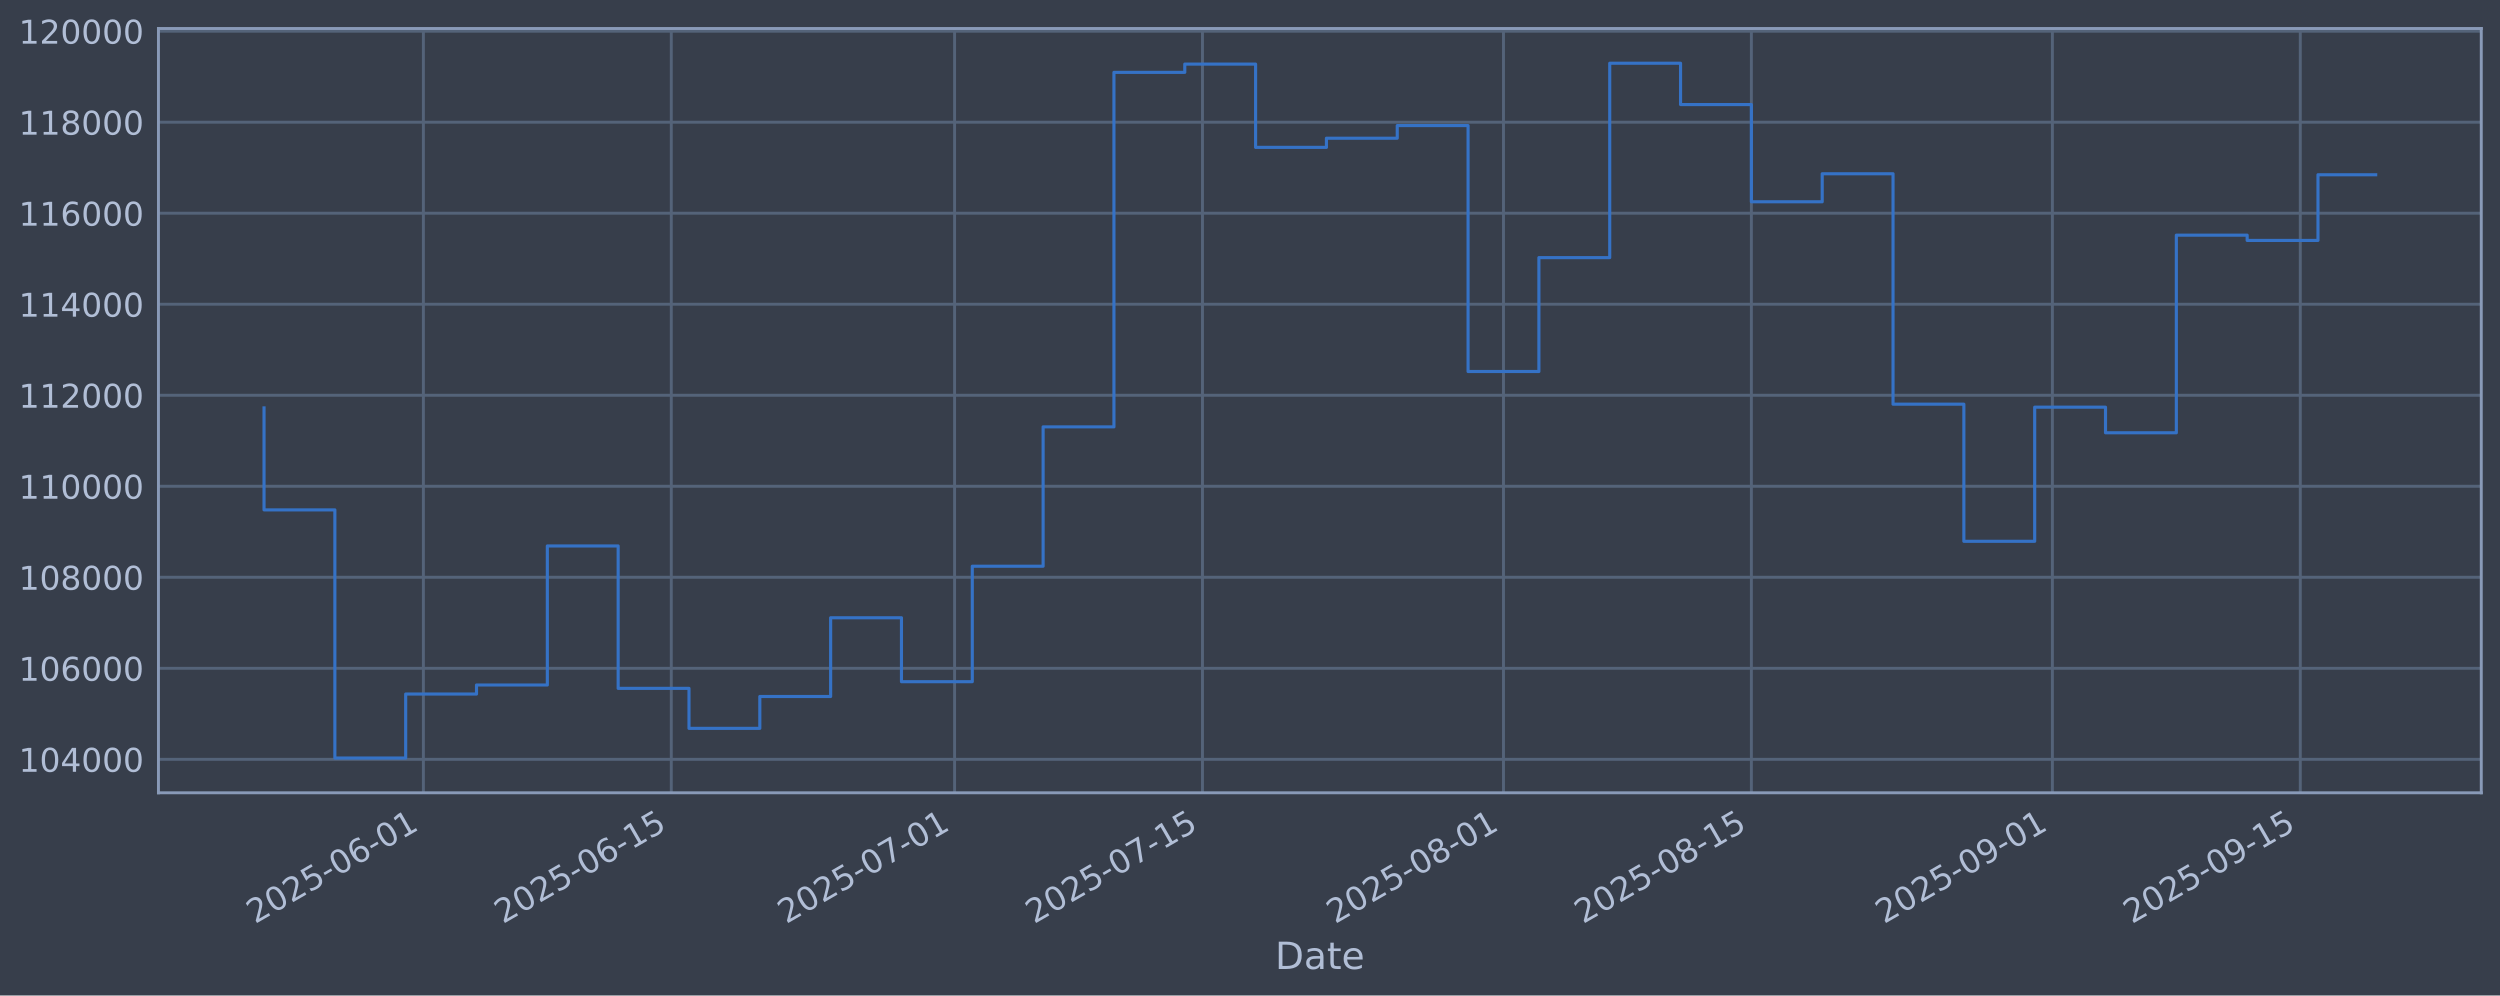
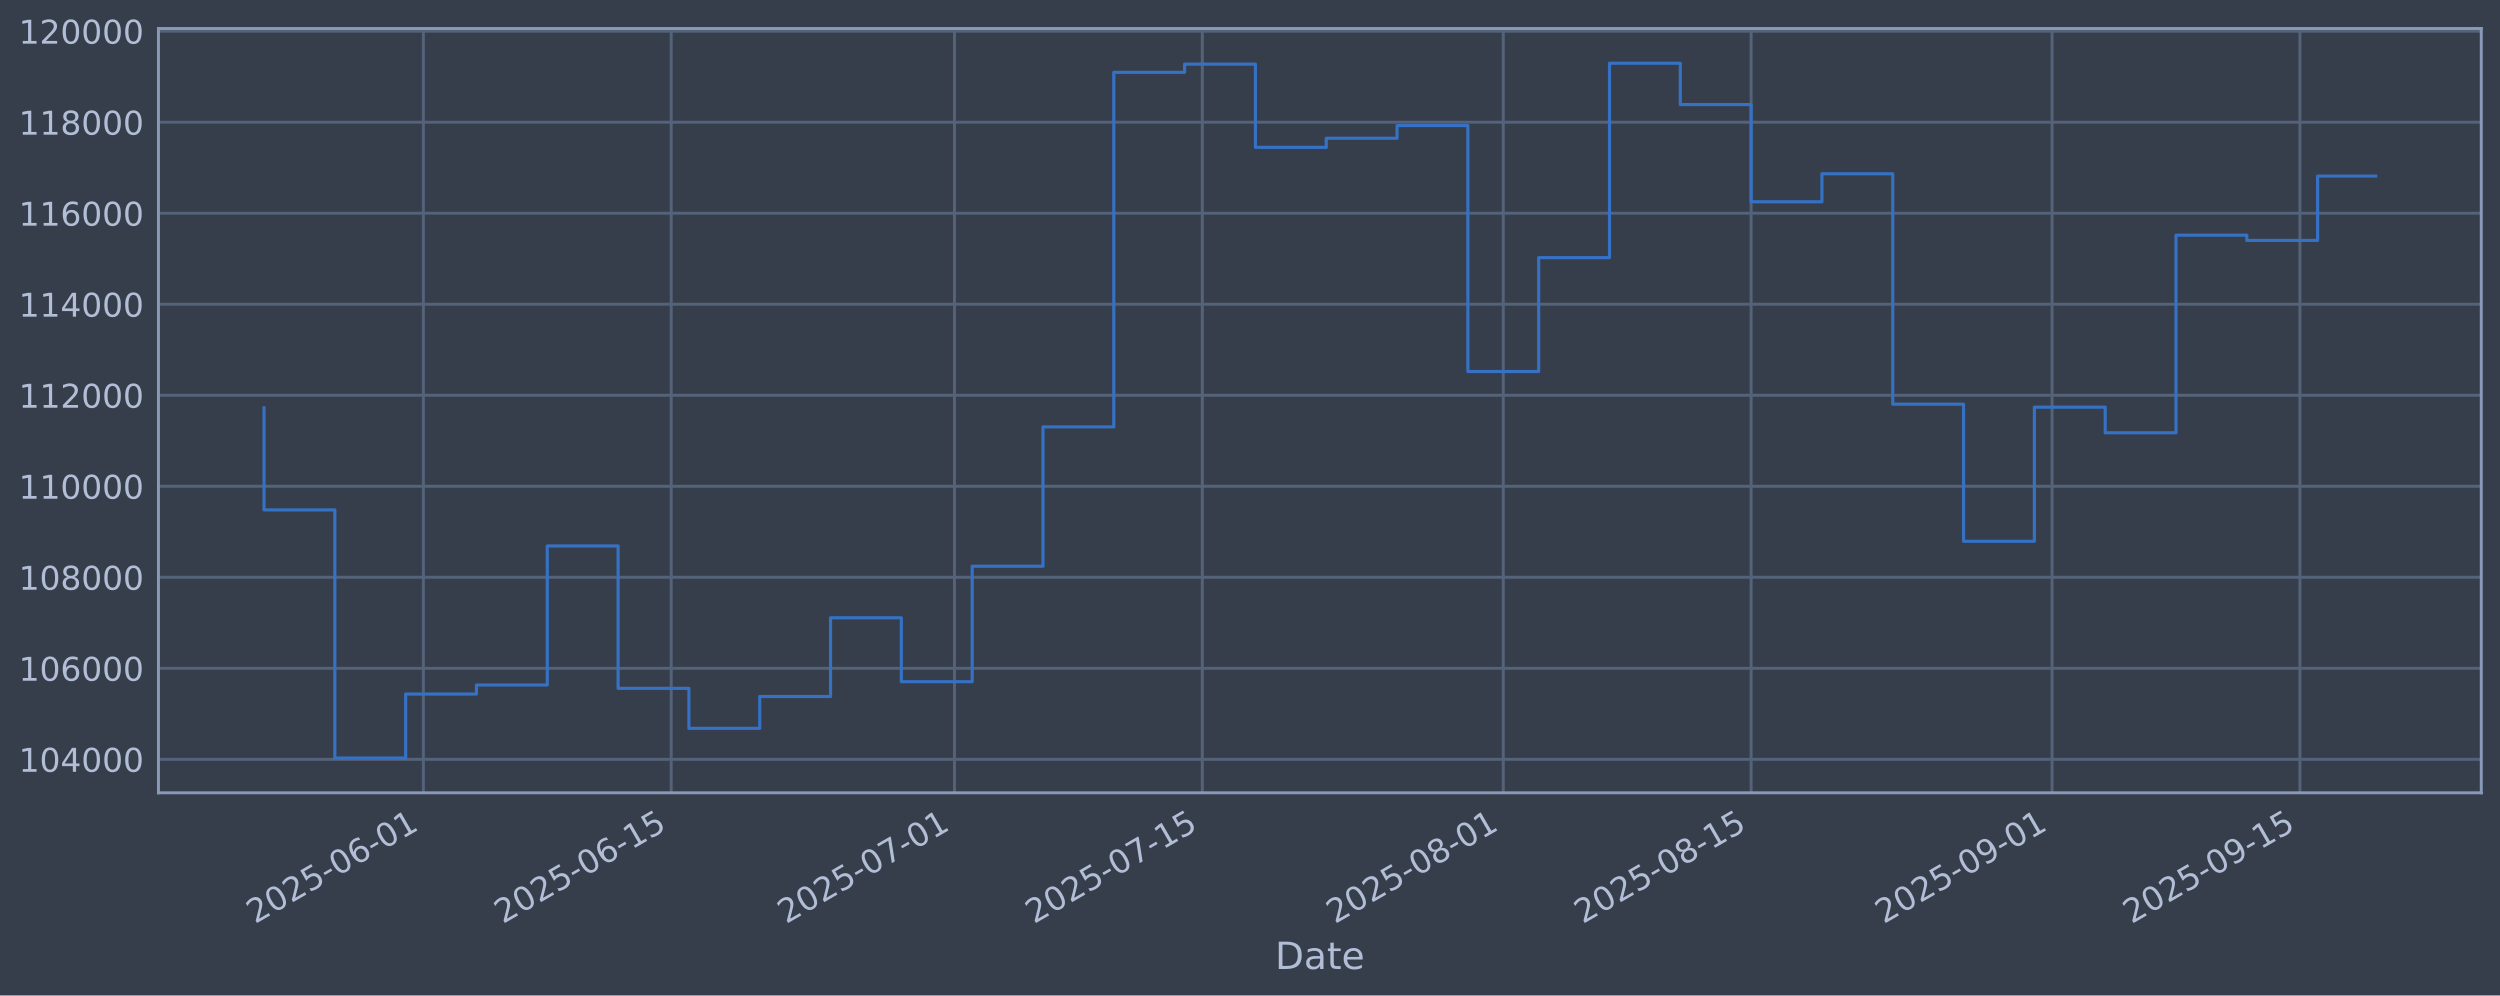
<svg xmlns="http://www.w3.org/2000/svg" xmlns:xlink="http://www.w3.org/1999/xlink" width="960.9pt" height="382.628pt" viewBox="0 0 960.9 382.628" version="1.1">
  <defs>
    <style type="text/css">*{stroke-linejoin: round; stroke-linecap: butt}</style>
  </defs>
  <g id="figure_1">
    <g id="patch_1">
      <path d="M 0 382.628  L 960.9 382.628  L 960.9 0  L 0 0  z " style="fill: #373e4b" />
    </g>
    <g id="axes_1">
      <g id="patch_2">
        <path d="M 60.901 304.718  L 953.701 304.718  L 953.701 10.958  L 60.901 10.958  z " style="fill: #373e4b" />
      </g>
      <g id="matplotlib.axis_1">
        <g id="xtick_1">
          <g id="line2d_1">
-             <path d="M 162.733 304.718  L 162.733 10.958  " clip-path="url(#p9fc4c76fbe)" style="fill: none; stroke: #546379; stroke-width: 1.12; stroke-linecap: square" />
+             <path d="M 162.723 304.718  L 162.723 10.958  " clip-path="url(#p8af9777f5f)" style="fill: none; stroke: #546379; stroke-width: 1.12; stroke-linecap: square" />
          </g>
          <g id="line2d_2" />
          <g id="text_1">
-             <g style="fill: #b1bed6" transform="translate(98.00791 355.2226) rotate(-30) scale(0.126 -0.126)">
+             <g style="fill: #b1bed6" transform="translate(97.9972 355.2226) rotate(-30) scale(0.126 -0.126)">
              <defs>
                <path id="DejaVuSans-32" d="M 1228 531  L 3431 531  L 3431 0  L 469 0  L 469 531  Q 828 903 1448 1529  Q 2069 2156 2228 2338  Q 2531 2678 2651 2914  Q 2772 3150 2772 3378  Q 2772 3750 2511 3984  Q 2250 4219 1831 4219  Q 1534 4219 1204 4116  Q 875 4013 500 3803  L 500 4441  Q 881 4594 1212 4672  Q 1544 4750 1819 4750  Q 2544 4750 2975 4387  Q 3406 4025 3406 3419  Q 3406 3131 3298 2873  Q 3191 2616 2906 2266  Q 2828 2175 2409 1742  Q 1991 1309 1228 531  z " transform="scale(0.015625)" />
                <path id="DejaVuSans-30" d="M 2034 4250  Q 1547 4250 1301 3770  Q 1056 3291 1056 2328  Q 1056 1369 1301 889  Q 1547 409 2034 409  Q 2525 409 2770 889  Q 3016 1369 3016 2328  Q 3016 3291 2770 3770  Q 2525 4250 2034 4250  z M 2034 4750  Q 2819 4750 3233 4129  Q 3647 3509 3647 2328  Q 3647 1150 3233 529  Q 2819 -91 2034 -91  Q 1250 -91 836 529  Q 422 1150 422 2328  Q 422 3509 836 4129  Q 1250 4750 2034 4750  z " transform="scale(0.015625)" />
                <path id="DejaVuSans-35" d="M 691 4666  L 3169 4666  L 3169 4134  L 1269 4134  L 1269 2991  Q 1406 3038 1543 3061  Q 1681 3084 1819 3084  Q 2600 3084 3056 2656  Q 3513 2228 3513 1497  Q 3513 744 3044 326  Q 2575 -91 1722 -91  Q 1428 -91 1123 -41  Q 819 9 494 109  L 494 744  Q 775 591 1075 516  Q 1375 441 1709 441  Q 2250 441 2565 725  Q 2881 1009 2881 1497  Q 2881 1984 2565 2268  Q 2250 2553 1709 2553  Q 1456 2553 1204 2497  Q 953 2441 691 2322  L 691 4666  z " transform="scale(0.015625)" />
                <path id="DejaVuSans-2d" d="M 313 2009  L 1997 2009  L 1997 1497  L 313 1497  L 313 2009  z " transform="scale(0.015625)" />
                <path id="DejaVuSans-36" d="M 2113 2584  Q 1688 2584 1439 2293  Q 1191 2003 1191 1497  Q 1191 994 1439 701  Q 1688 409 2113 409  Q 2538 409 2786 701  Q 3034 994 3034 1497  Q 3034 2003 2786 2293  Q 2538 2584 2113 2584  z M 3366 4563  L 3366 3988  Q 3128 4100 2886 4159  Q 2644 4219 2406 4219  Q 1781 4219 1451 3797  Q 1122 3375 1075 2522  Q 1259 2794 1537 2939  Q 1816 3084 2150 3084  Q 2853 3084 3261 2657  Q 3669 2231 3669 1497  Q 3669 778 3244 343  Q 2819 -91 2113 -91  Q 1303 -91 875 529  Q 447 1150 447 2328  Q 447 3434 972 4092  Q 1497 4750 2381 4750  Q 2619 4750 2861 4703  Q 3103 4656 3366 4563  z " transform="scale(0.015625)" />
                <path id="DejaVuSans-31" d="M 794 531  L 1825 531  L 1825 4091  L 703 3866  L 703 4441  L 1819 4666  L 2450 4666  L 2450 531  L 3481 531  L 3481 0  L 794 0  L 794 531  z " transform="scale(0.015625)" />
              </defs>
              <use xlink:href="#DejaVuSans-32" />
              <use xlink:href="#DejaVuSans-30" transform="translate(63.62305 0)" />
              <use xlink:href="#DejaVuSans-32" transform="translate(127.2461 0)" />
              <use xlink:href="#DejaVuSans-35" transform="translate(190.8691 0)" />
              <use xlink:href="#DejaVuSans-2d" transform="translate(254.4922 0)" />
              <use xlink:href="#DejaVuSans-30" transform="translate(290.5762 0)" />
              <use xlink:href="#DejaVuSans-36" transform="translate(354.1992 0)" />
              <use xlink:href="#DejaVuSans-2d" transform="translate(417.8223 0)" />
              <use xlink:href="#DejaVuSans-30" transform="translate(453.9062 0)" />
              <use xlink:href="#DejaVuSans-31" transform="translate(517.5293 0)" />
            </g>
          </g>
        </g>
        <g id="xtick_2">
          <g id="line2d_3">
-             <path d="M 258.013 304.718  L 258.013 10.958  " clip-path="url(#p9fc4c76fbe)" style="fill: none; stroke: #546379; stroke-width: 1.12; stroke-linecap: square" />
+             <path d="M 257.986 304.718  L 257.986 10.958  " clip-path="url(#p8af9777f5f)" style="fill: none; stroke: #546379; stroke-width: 1.12; stroke-linecap: square" />
          </g>
          <g id="line2d_4" />
          <g id="text_2">
-             <g style="fill: #b1bed6" transform="translate(193.2874 355.2226) rotate(-30) scale(0.126 -0.126)">
+             <g style="fill: #b1bed6" transform="translate(193.26 355.2226) rotate(-30) scale(0.126 -0.126)">
              <use xlink:href="#DejaVuSans-32" />
              <use xlink:href="#DejaVuSans-30" transform="translate(63.62305 0)" />
              <use xlink:href="#DejaVuSans-32" transform="translate(127.2461 0)" />
              <use xlink:href="#DejaVuSans-35" transform="translate(190.8691 0)" />
              <use xlink:href="#DejaVuSans-2d" transform="translate(254.4922 0)" />
              <use xlink:href="#DejaVuSans-30" transform="translate(290.5762 0)" />
              <use xlink:href="#DejaVuSans-36" transform="translate(354.1992 0)" />
              <use xlink:href="#DejaVuSans-2d" transform="translate(417.8223 0)" />
              <use xlink:href="#DejaVuSans-31" transform="translate(453.9062 0)" />
              <use xlink:href="#DejaVuSans-35" transform="translate(517.5293 0)" />
            </g>
          </g>
        </g>
        <g id="xtick_3">
          <g id="line2d_5">
-             <path d="M 366.904 304.718  L 366.904 10.958  " clip-path="url(#p9fc4c76fbe)" style="fill: none; stroke: #546379; stroke-width: 1.12; stroke-linecap: square" />
+             <path d="M 366.857 304.718  L 366.857 10.958  " clip-path="url(#p8af9777f5f)" style="fill: none; stroke: #546379; stroke-width: 1.12; stroke-linecap: square" />
          </g>
          <g id="line2d_6" />
          <g id="text_3">
-             <g style="fill: #b1bed6" transform="translate(302.1782 355.2226) rotate(-30) scale(0.126 -0.126)">
+             <g style="fill: #b1bed6" transform="translate(302.1318 355.2226) rotate(-30) scale(0.126 -0.126)">
              <defs>
                <path id="DejaVuSans-37" d="M 525 4666  L 3525 4666  L 3525 4397  L 1831 0  L 1172 0  L 2766 4134  L 525 4134  L 525 4666  z " transform="scale(0.015625)" />
              </defs>
              <use xlink:href="#DejaVuSans-32" />
              <use xlink:href="#DejaVuSans-30" transform="translate(63.62305 0)" />
              <use xlink:href="#DejaVuSans-32" transform="translate(127.2461 0)" />
              <use xlink:href="#DejaVuSans-35" transform="translate(190.8691 0)" />
              <use xlink:href="#DejaVuSans-2d" transform="translate(254.4922 0)" />
              <use xlink:href="#DejaVuSans-30" transform="translate(290.5762 0)" />
              <use xlink:href="#DejaVuSans-37" transform="translate(354.1992 0)" />
              <use xlink:href="#DejaVuSans-2d" transform="translate(417.8223 0)" />
              <use xlink:href="#DejaVuSans-30" transform="translate(453.9062 0)" />
              <use xlink:href="#DejaVuSans-31" transform="translate(517.5293 0)" />
            </g>
          </g>
        </g>
        <g id="xtick_4">
          <g id="line2d_7">
-             <path d="M 462.183 304.718  L 462.183 10.958  " clip-path="url(#p9fc4c76fbe)" style="fill: none; stroke: #546379; stroke-width: 1.12; stroke-linecap: square" />
+             <path d="M 462.12 304.718  L 462.12 10.958  " clip-path="url(#p8af9777f5f)" style="fill: none; stroke: #546379; stroke-width: 1.12; stroke-linecap: square" />
          </g>
          <g id="line2d_8" />
          <g id="text_4">
-             <g style="fill: #b1bed6" transform="translate(397.4577 355.2226) rotate(-30) scale(0.126 -0.126)">
+             <g style="fill: #b1bed6" transform="translate(397.3947 355.2226) rotate(-30) scale(0.126 -0.126)">
              <use xlink:href="#DejaVuSans-32" />
              <use xlink:href="#DejaVuSans-30" transform="translate(63.62305 0)" />
              <use xlink:href="#DejaVuSans-32" transform="translate(127.2461 0)" />
              <use xlink:href="#DejaVuSans-35" transform="translate(190.8691 0)" />
              <use xlink:href="#DejaVuSans-2d" transform="translate(254.4922 0)" />
              <use xlink:href="#DejaVuSans-30" transform="translate(290.5762 0)" />
              <use xlink:href="#DejaVuSans-37" transform="translate(354.1992 0)" />
              <use xlink:href="#DejaVuSans-2d" transform="translate(417.8223 0)" />
              <use xlink:href="#DejaVuSans-31" transform="translate(453.9062 0)" />
              <use xlink:href="#DejaVuSans-35" transform="translate(517.5293 0)" />
            </g>
          </g>
        </g>
        <g id="xtick_5">
          <g id="line2d_9">
-             <path d="M 577.88 304.718  L 577.88 10.958  " clip-path="url(#p9fc4c76fbe)" style="fill: none; stroke: #546379; stroke-width: 1.12; stroke-linecap: square" />
+             <path d="M 577.796 304.718  L 577.796 10.958  " clip-path="url(#p8af9777f5f)" style="fill: none; stroke: #546379; stroke-width: 1.12; stroke-linecap: square" />
          </g>
          <g id="line2d_10" />
          <g id="text_5">
-             <g style="fill: #b1bed6" transform="translate(513.1542 355.2226) rotate(-30) scale(0.126 -0.126)">
+             <g style="fill: #b1bed6" transform="translate(513.0709 355.2226) rotate(-30) scale(0.126 -0.126)">
              <defs>
                <path id="DejaVuSans-38" d="M 2034 2216  Q 1584 2216 1326 1975  Q 1069 1734 1069 1313  Q 1069 891 1326 650  Q 1584 409 2034 409  Q 2484 409 2743 651  Q 3003 894 3003 1313  Q 3003 1734 2745 1975  Q 2488 2216 2034 2216  z M 1403 2484  Q 997 2584 770 2862  Q 544 3141 544 3541  Q 544 4100 942 4425  Q 1341 4750 2034 4750  Q 2731 4750 3128 4425  Q 3525 4100 3525 3541  Q 3525 3141 3298 2862  Q 3072 2584 2669 2484  Q 3125 2378 3379 2068  Q 3634 1759 3634 1313  Q 3634 634 3220 271  Q 2806 -91 2034 -91  Q 1263 -91 848 271  Q 434 634 434 1313  Q 434 1759 690 2068  Q 947 2378 1403 2484  z M 1172 3481  Q 1172 3119 1398 2916  Q 1625 2713 2034 2713  Q 2441 2713 2670 2916  Q 2900 3119 2900 3481  Q 2900 3844 2670 4047  Q 2441 4250 2034 4250  Q 1625 4250 1398 4047  Q 1172 3844 1172 3481  z " transform="scale(0.015625)" />
              </defs>
              <use xlink:href="#DejaVuSans-32" />
              <use xlink:href="#DejaVuSans-30" transform="translate(63.62305 0)" />
              <use xlink:href="#DejaVuSans-32" transform="translate(127.2461 0)" />
              <use xlink:href="#DejaVuSans-35" transform="translate(190.8691 0)" />
              <use xlink:href="#DejaVuSans-2d" transform="translate(254.4922 0)" />
              <use xlink:href="#DejaVuSans-30" transform="translate(290.5762 0)" />
              <use xlink:href="#DejaVuSans-38" transform="translate(354.1992 0)" />
              <use xlink:href="#DejaVuSans-2d" transform="translate(417.8223 0)" />
              <use xlink:href="#DejaVuSans-30" transform="translate(453.9062 0)" />
              <use xlink:href="#DejaVuSans-31" transform="translate(517.5293 0)" />
            </g>
          </g>
        </g>
        <g id="xtick_6">
          <g id="line2d_11">
-             <path d="M 673.159 304.718  L 673.159 10.958  " clip-path="url(#p9fc4c76fbe)" style="fill: none; stroke: #546379; stroke-width: 1.12; stroke-linecap: square" />
+             <path d="M 673.059 304.718  L 673.059 10.958  " clip-path="url(#p8af9777f5f)" style="fill: none; stroke: #546379; stroke-width: 1.12; stroke-linecap: square" />
          </g>
          <g id="line2d_12" />
          <g id="text_6">
-             <g style="fill: #b1bed6" transform="translate(608.4337 355.2226) rotate(-30) scale(0.126 -0.126)">
+             <g style="fill: #b1bed6" transform="translate(608.3338 355.2226) rotate(-30) scale(0.126 -0.126)">
              <use xlink:href="#DejaVuSans-32" />
              <use xlink:href="#DejaVuSans-30" transform="translate(63.62305 0)" />
              <use xlink:href="#DejaVuSans-32" transform="translate(127.2461 0)" />
              <use xlink:href="#DejaVuSans-35" transform="translate(190.8691 0)" />
              <use xlink:href="#DejaVuSans-2d" transform="translate(254.4922 0)" />
              <use xlink:href="#DejaVuSans-30" transform="translate(290.5762 0)" />
              <use xlink:href="#DejaVuSans-38" transform="translate(354.1992 0)" />
              <use xlink:href="#DejaVuSans-2d" transform="translate(417.8223 0)" />
              <use xlink:href="#DejaVuSans-31" transform="translate(453.9062 0)" />
              <use xlink:href="#DejaVuSans-35" transform="translate(517.5293 0)" />
            </g>
          </g>
        </g>
        <g id="xtick_7">
          <g id="line2d_13">
-             <path d="M 788.856 304.718  L 788.856 10.958  " clip-path="url(#p9fc4c76fbe)" style="fill: none; stroke: #546379; stroke-width: 1.12; stroke-linecap: square" />
+             <path d="M 788.736 304.718  L 788.736 10.958  " clip-path="url(#p8af9777f5f)" style="fill: none; stroke: #546379; stroke-width: 1.12; stroke-linecap: square" />
          </g>
          <g id="line2d_14" />
          <g id="text_7">
-             <g style="fill: #b1bed6" transform="translate(724.1303 355.2226) rotate(-30) scale(0.126 -0.126)">
+             <g style="fill: #b1bed6" transform="translate(724.0101 355.2226) rotate(-30) scale(0.126 -0.126)">
              <defs>
                <path id="DejaVuSans-39" d="M 703 97  L 703 672  Q 941 559 1184 500  Q 1428 441 1663 441  Q 2288 441 2617 861  Q 2947 1281 2994 2138  Q 2813 1869 2534 1725  Q 2256 1581 1919 1581  Q 1219 1581 811 2004  Q 403 2428 403 3163  Q 403 3881 828 4315  Q 1253 4750 1959 4750  Q 2769 4750 3195 4129  Q 3622 3509 3622 2328  Q 3622 1225 3098 567  Q 2575 -91 1691 -91  Q 1453 -91 1209 -44  Q 966 3 703 97  z M 1959 2075  Q 2384 2075 2632 2365  Q 2881 2656 2881 3163  Q 2881 3666 2632 3958  Q 2384 4250 1959 4250  Q 1534 4250 1286 3958  Q 1038 3666 1038 3163  Q 1038 2656 1286 2365  Q 1534 2075 1959 2075  z " transform="scale(0.015625)" />
              </defs>
              <use xlink:href="#DejaVuSans-32" />
              <use xlink:href="#DejaVuSans-30" transform="translate(63.62305 0)" />
              <use xlink:href="#DejaVuSans-32" transform="translate(127.2461 0)" />
              <use xlink:href="#DejaVuSans-35" transform="translate(190.8691 0)" />
              <use xlink:href="#DejaVuSans-2d" transform="translate(254.4922 0)" />
              <use xlink:href="#DejaVuSans-30" transform="translate(290.5762 0)" />
              <use xlink:href="#DejaVuSans-39" transform="translate(354.1992 0)" />
              <use xlink:href="#DejaVuSans-2d" transform="translate(417.8223 0)" />
              <use xlink:href="#DejaVuSans-30" transform="translate(453.9062 0)" />
              <use xlink:href="#DejaVuSans-31" transform="translate(517.5293 0)" />
            </g>
          </g>
        </g>
        <g id="xtick_8">
          <g id="line2d_15">
-             <path d="M 884.135 304.718  L 884.135 10.958  " clip-path="url(#p9fc4c76fbe)" style="fill: none; stroke: #546379; stroke-width: 1.12; stroke-linecap: square" />
+             <path d="M 883.998 304.718  L 883.998 10.958  " clip-path="url(#p8af9777f5f)" style="fill: none; stroke: #546379; stroke-width: 1.12; stroke-linecap: square" />
          </g>
          <g id="line2d_16" />
          <g id="text_8">
-             <g style="fill: #b1bed6" transform="translate(819.4097 355.2226) rotate(-30) scale(0.126 -0.126)">
+             <g style="fill: #b1bed6" transform="translate(819.2729 355.2226) rotate(-30) scale(0.126 -0.126)">
              <use xlink:href="#DejaVuSans-32" />
              <use xlink:href="#DejaVuSans-30" transform="translate(63.62305 0)" />
              <use xlink:href="#DejaVuSans-32" transform="translate(127.2461 0)" />
              <use xlink:href="#DejaVuSans-35" transform="translate(190.8691 0)" />
              <use xlink:href="#DejaVuSans-2d" transform="translate(254.4922 0)" />
              <use xlink:href="#DejaVuSans-30" transform="translate(290.5762 0)" />
              <use xlink:href="#DejaVuSans-39" transform="translate(354.1992 0)" />
              <use xlink:href="#DejaVuSans-2d" transform="translate(417.8223 0)" />
              <use xlink:href="#DejaVuSans-31" transform="translate(453.9062 0)" />
              <use xlink:href="#DejaVuSans-35" transform="translate(517.5293 0)" />
            </g>
          </g>
        </g>
        <g id="text_9">
          <g style="fill: #b1bed6" transform="translate(490.0914 372.4337) scale(0.144 -0.144)">
            <defs>
              <path id="DejaVuSans-44" d="M 1259 4147  L 1259 519  L 2022 519  Q 2988 519 3436 956  Q 3884 1394 3884 2338  Q 3884 3275 3436 3711  Q 2988 4147 2022 4147  L 1259 4147  z M 628 4666  L 1925 4666  Q 3281 4666 3915 4102  Q 4550 3538 4550 2338  Q 4550 1131 3912 565  Q 3275 0 1925 0  L 628 0  L 628 4666  z " transform="scale(0.015625)" />
              <path id="DejaVuSans-61" d="M 2194 1759  Q 1497 1759 1228 1600  Q 959 1441 959 1056  Q 959 750 1161 570  Q 1363 391 1709 391  Q 2188 391 2477 730  Q 2766 1069 2766 1631  L 2766 1759  L 2194 1759  z M 3341 1997  L 3341 0  L 2766 0  L 2766 531  Q 2569 213 2275 61  Q 1981 -91 1556 -91  Q 1019 -91 701 211  Q 384 513 384 1019  Q 384 1609 779 1909  Q 1175 2209 1959 2209  L 2766 2209  L 2766 2266  Q 2766 2663 2505 2880  Q 2244 3097 1772 3097  Q 1472 3097 1187 3025  Q 903 2953 641 2809  L 641 3341  Q 956 3463 1253 3523  Q 1550 3584 1831 3584  Q 2591 3584 2966 3190  Q 3341 2797 3341 1997  z " transform="scale(0.015625)" />
              <path id="DejaVuSans-74" d="M 1172 4494  L 1172 3500  L 2356 3500  L 2356 3053  L 1172 3053  L 1172 1153  Q 1172 725 1289 603  Q 1406 481 1766 481  L 2356 481  L 2356 0  L 1766 0  Q 1100 0 847 248  Q 594 497 594 1153  L 594 3053  L 172 3053  L 172 3500  L 594 3500  L 594 4494  L 1172 4494  z " transform="scale(0.015625)" />
              <path id="DejaVuSans-65" d="M 3597 1894  L 3597 1613  L 953 1613  Q 991 1019 1311 708  Q 1631 397 2203 397  Q 2534 397 2845 478  Q 3156 559 3463 722  L 3463 178  Q 3153 47 2828 -22  Q 2503 -91 2169 -91  Q 1331 -91 842 396  Q 353 884 353 1716  Q 353 2575 817 3079  Q 1281 3584 2069 3584  Q 2775 3584 3186 3129  Q 3597 2675 3597 1894  z M 3022 2063  Q 3016 2534 2758 2815  Q 2500 3097 2075 3097  Q 1594 3097 1305 2825  Q 1016 2553 972 2059  L 3022 2063  z " transform="scale(0.015625)" />
            </defs>
            <use xlink:href="#DejaVuSans-44" />
            <use xlink:href="#DejaVuSans-61" transform="translate(77.00195 0)" />
            <use xlink:href="#DejaVuSans-74" transform="translate(138.2812 0)" />
            <use xlink:href="#DejaVuSans-65" transform="translate(177.4902 0)" />
          </g>
        </g>
      </g>
      <g id="matplotlib.axis_2">
        <g id="ytick_1">
          <g id="line2d_17">
-             <path d="M 60.901 291.85  L 953.701 291.85  " clip-path="url(#p9fc4c76fbe)" style="fill: none; stroke: #546379; stroke-width: 1.12; stroke-linecap: square" />
+             <path d="M 60.901 291.85  L 953.701 291.85  " clip-path="url(#p8af9777f5f)" style="fill: none; stroke: #546379; stroke-width: 1.12; stroke-linecap: square" />
          </g>
          <g id="line2d_18" />
          <g id="text_10">
            <g style="fill: #b1bed6" transform="translate(7.2 296.6367) scale(0.126 -0.126)">
              <defs>
                <path id="DejaVuSans-34" d="M 2419 4116  L 825 1625  L 2419 1625  L 2419 4116  z M 2253 4666  L 3047 4666  L 3047 1625  L 3713 1625  L 3713 1100  L 3047 1100  L 3047 0  L 2419 0  L 2419 1100  L 313 1100  L 313 1709  L 2253 4666  z " transform="scale(0.015625)" />
              </defs>
              <use xlink:href="#DejaVuSans-31" />
              <use xlink:href="#DejaVuSans-30" transform="translate(63.62305 0)" />
              <use xlink:href="#DejaVuSans-34" transform="translate(127.2461 0)" />
              <use xlink:href="#DejaVuSans-30" transform="translate(190.8691 0)" />
              <use xlink:href="#DejaVuSans-30" transform="translate(254.4922 0)" />
              <use xlink:href="#DejaVuSans-30" transform="translate(318.1152 0)" />
            </g>
          </g>
        </g>
        <g id="ytick_2">
          <g id="line2d_19">
-             <path d="M 60.901 256.867  L 953.701 256.867  " clip-path="url(#p9fc4c76fbe)" style="fill: none; stroke: #546379; stroke-width: 1.12; stroke-linecap: square" />
+             <path d="M 60.901 256.867  L 953.701 256.867  " clip-path="url(#p8af9777f5f)" style="fill: none; stroke: #546379; stroke-width: 1.12; stroke-linecap: square" />
          </g>
          <g id="line2d_20" />
          <g id="text_11">
            <g style="fill: #b1bed6" transform="translate(7.2 261.6538) scale(0.126 -0.126)">
              <use xlink:href="#DejaVuSans-31" />
              <use xlink:href="#DejaVuSans-30" transform="translate(63.62305 0)" />
              <use xlink:href="#DejaVuSans-36" transform="translate(127.2461 0)" />
              <use xlink:href="#DejaVuSans-30" transform="translate(190.8691 0)" />
              <use xlink:href="#DejaVuSans-30" transform="translate(254.4922 0)" />
              <use xlink:href="#DejaVuSans-30" transform="translate(318.1152 0)" />
            </g>
          </g>
        </g>
        <g id="ytick_3">
          <g id="line2d_21">
-             <path d="M 60.901 221.884  L 953.701 221.884  " clip-path="url(#p9fc4c76fbe)" style="fill: none; stroke: #546379; stroke-width: 1.12; stroke-linecap: square" />
+             <path d="M 60.901 221.884  L 953.701 221.884  " clip-path="url(#p8af9777f5f)" style="fill: none; stroke: #546379; stroke-width: 1.12; stroke-linecap: square" />
          </g>
          <g id="line2d_22" />
          <g id="text_12">
            <g style="fill: #b1bed6" transform="translate(7.2 226.671) scale(0.126 -0.126)">
              <use xlink:href="#DejaVuSans-31" />
              <use xlink:href="#DejaVuSans-30" transform="translate(63.62305 0)" />
              <use xlink:href="#DejaVuSans-38" transform="translate(127.2461 0)" />
              <use xlink:href="#DejaVuSans-30" transform="translate(190.8691 0)" />
              <use xlink:href="#DejaVuSans-30" transform="translate(254.4922 0)" />
              <use xlink:href="#DejaVuSans-30" transform="translate(318.1152 0)" />
            </g>
          </g>
        </g>
        <g id="ytick_4">
          <g id="line2d_23">
-             <path d="M 60.901 186.901  L 953.701 186.901  " clip-path="url(#p9fc4c76fbe)" style="fill: none; stroke: #546379; stroke-width: 1.12; stroke-linecap: square" />
+             <path d="M 60.901 186.901  L 953.701 186.901  " clip-path="url(#p8af9777f5f)" style="fill: none; stroke: #546379; stroke-width: 1.12; stroke-linecap: square" />
          </g>
          <g id="line2d_24" />
          <g id="text_13">
            <g style="fill: #b1bed6" transform="translate(7.2 191.6882) scale(0.126 -0.126)">
              <use xlink:href="#DejaVuSans-31" />
              <use xlink:href="#DejaVuSans-31" transform="translate(63.62305 0)" />
              <use xlink:href="#DejaVuSans-30" transform="translate(127.2461 0)" />
              <use xlink:href="#DejaVuSans-30" transform="translate(190.8691 0)" />
              <use xlink:href="#DejaVuSans-30" transform="translate(254.4922 0)" />
              <use xlink:href="#DejaVuSans-30" transform="translate(318.1152 0)" />
            </g>
          </g>
        </g>
        <g id="ytick_5">
          <g id="line2d_25">
-             <path d="M 60.901 151.918  L 953.701 151.918  " clip-path="url(#p9fc4c76fbe)" style="fill: none; stroke: #546379; stroke-width: 1.12; stroke-linecap: square" />
+             <path d="M 60.901 151.918  L 953.701 151.918  " clip-path="url(#p8af9777f5f)" style="fill: none; stroke: #546379; stroke-width: 1.12; stroke-linecap: square" />
          </g>
          <g id="line2d_26" />
          <g id="text_14">
            <g style="fill: #b1bed6" transform="translate(7.2 156.7053) scale(0.126 -0.126)">
              <use xlink:href="#DejaVuSans-31" />
              <use xlink:href="#DejaVuSans-31" transform="translate(63.62305 0)" />
              <use xlink:href="#DejaVuSans-32" transform="translate(127.2461 0)" />
              <use xlink:href="#DejaVuSans-30" transform="translate(190.8691 0)" />
              <use xlink:href="#DejaVuSans-30" transform="translate(254.4922 0)" />
              <use xlink:href="#DejaVuSans-30" transform="translate(318.1152 0)" />
            </g>
          </g>
        </g>
        <g id="ytick_6">
          <g id="line2d_27">
-             <path d="M 60.901 116.936  L 953.701 116.936  " clip-path="url(#p9fc4c76fbe)" style="fill: none; stroke: #546379; stroke-width: 1.12; stroke-linecap: square" />
+             <path d="M 60.901 116.936  L 953.701 116.936  " clip-path="url(#p8af9777f5f)" style="fill: none; stroke: #546379; stroke-width: 1.12; stroke-linecap: square" />
          </g>
          <g id="line2d_28" />
          <g id="text_15">
            <g style="fill: #b1bed6" transform="translate(7.2 121.7225) scale(0.126 -0.126)">
              <use xlink:href="#DejaVuSans-31" />
              <use xlink:href="#DejaVuSans-31" transform="translate(63.62305 0)" />
              <use xlink:href="#DejaVuSans-34" transform="translate(127.2461 0)" />
              <use xlink:href="#DejaVuSans-30" transform="translate(190.8691 0)" />
              <use xlink:href="#DejaVuSans-30" transform="translate(254.4922 0)" />
              <use xlink:href="#DejaVuSans-30" transform="translate(318.1152 0)" />
            </g>
          </g>
        </g>
        <g id="ytick_7">
          <g id="line2d_29">
-             <path d="M 60.901 81.953  L 953.701 81.953  " clip-path="url(#p9fc4c76fbe)" style="fill: none; stroke: #546379; stroke-width: 1.12; stroke-linecap: square" />
+             <path d="M 60.901 81.953  L 953.701 81.953  " clip-path="url(#p8af9777f5f)" style="fill: none; stroke: #546379; stroke-width: 1.12; stroke-linecap: square" />
          </g>
          <g id="line2d_30" />
          <g id="text_16">
            <g style="fill: #b1bed6" transform="translate(7.2 86.73969) scale(0.126 -0.126)">
              <use xlink:href="#DejaVuSans-31" />
              <use xlink:href="#DejaVuSans-31" transform="translate(63.62305 0)" />
              <use xlink:href="#DejaVuSans-36" transform="translate(127.2461 0)" />
              <use xlink:href="#DejaVuSans-30" transform="translate(190.8691 0)" />
              <use xlink:href="#DejaVuSans-30" transform="translate(254.4922 0)" />
              <use xlink:href="#DejaVuSans-30" transform="translate(318.1152 0)" />
            </g>
          </g>
        </g>
        <g id="ytick_8">
          <g id="line2d_31">
-             <path d="M 60.901 46.97  L 953.701 46.97  " clip-path="url(#p9fc4c76fbe)" style="fill: none; stroke: #546379; stroke-width: 1.12; stroke-linecap: square" />
+             <path d="M 60.901 46.97  L 953.701 46.97  " clip-path="url(#p8af9777f5f)" style="fill: none; stroke: #546379; stroke-width: 1.12; stroke-linecap: square" />
          </g>
          <g id="line2d_32" />
          <g id="text_17">
            <g style="fill: #b1bed6" transform="translate(7.2 51.75686) scale(0.126 -0.126)">
              <use xlink:href="#DejaVuSans-31" />
              <use xlink:href="#DejaVuSans-31" transform="translate(63.62305 0)" />
              <use xlink:href="#DejaVuSans-38" transform="translate(127.2461 0)" />
              <use xlink:href="#DejaVuSans-30" transform="translate(190.8691 0)" />
              <use xlink:href="#DejaVuSans-30" transform="translate(254.4922 0)" />
              <use xlink:href="#DejaVuSans-30" transform="translate(318.1152 0)" />
            </g>
          </g>
        </g>
        <g id="ytick_9">
          <g id="line2d_33">
-             <path d="M 60.901 11.987  L 953.701 11.987  " clip-path="url(#p9fc4c76fbe)" style="fill: none; stroke: #546379; stroke-width: 1.12; stroke-linecap: square" />
+             <path d="M 60.901 11.987  L 953.701 11.987  " clip-path="url(#p8af9777f5f)" style="fill: none; stroke: #546379; stroke-width: 1.12; stroke-linecap: square" />
          </g>
          <g id="line2d_34" />
          <g id="text_18">
            <g style="fill: #b1bed6" transform="translate(7.2 16.77403) scale(0.126 -0.126)">
              <use xlink:href="#DejaVuSans-31" />
              <use xlink:href="#DejaVuSans-32" transform="translate(63.62305 0)" />
              <use xlink:href="#DejaVuSans-30" transform="translate(127.2461 0)" />
              <use xlink:href="#DejaVuSans-30" transform="translate(190.8691 0)" />
              <use xlink:href="#DejaVuSans-30" transform="translate(254.4922 0)" />
              <use xlink:href="#DejaVuSans-30" transform="translate(318.1152 0)" />
            </g>
          </g>
        </g>
      </g>
      <g id="line2d_35">
-         <path d="M 101.482 156.778  L 101.482 195.974  L 128.705 195.974  L 128.705 291.366  L 155.928 291.366  L 155.928 266.759  L 183.15 266.759  L 183.15 263.286  L 210.373 263.286  L 210.373 209.841  L 237.596 209.841  L 237.596 264.586  L 264.819 264.586  L 264.819 279.95  L 292.041 279.95  L 292.041 267.706  L 319.264 267.706  L 319.264 237.446  L 346.487 237.446  L 346.487 262.012  L 373.709 262.012  L 373.709 217.631  L 400.932 217.631  L 400.932 164.07  L 428.155 164.07  L 428.155 27.81  L 455.378 27.81  L 455.378 24.636  L 482.6 24.636  L 482.6 56.646  L 509.823 56.646  L 509.823 53.121  L 537.046 53.121  L 537.046 48.272  L 564.268 48.272  L 564.268 142.793  L 591.491 142.793  L 591.491 99.016  L 618.714 99.016  L 618.714 24.311  L 645.937 24.311  L 645.937 40.185  L 673.159 40.185  L 673.159 77.56  L 700.382 77.56  L 700.382 66.788  L 727.605 66.788  L 727.605 155.356  L 754.827 155.356  L 754.827 208.052  L 782.05 208.052  L 782.05 156.509  L 809.273 156.509  L 809.273 166.341  L 836.496 166.341  L 836.496 90.389  L 863.718 90.389  L 863.718 92.406  L 890.941 92.406  L 890.941 67.164  L 913.119 67.164  " clip-path="url(#p9fc4c76fbe)" style="fill: none; stroke: #3572c6; stroke-width: 1.2; stroke-linecap: square" />
+         <path d="M 101.482 156.778  L 101.482 195.974  L 128.7 195.974  L 128.7 291.366  L 155.918 291.366  L 155.918 266.759  L 183.136 266.759  L 183.136 263.286  L 210.354 263.286  L 210.354 209.841  L 237.572 209.841  L 237.572 264.586  L 264.79 264.586  L 264.79 279.95  L 292.008 279.95  L 292.008 267.706  L 319.226 267.706  L 319.226 237.446  L 346.444 237.446  L 346.444 262.012  L 373.662 262.012  L 373.662 217.631  L 400.88 217.631  L 400.88 164.07  L 428.098 164.07  L 428.098 27.81  L 455.316 27.81  L 455.316 24.636  L 482.534 24.636  L 482.534 56.646  L 509.752 56.646  L 509.752 53.121  L 536.97 53.121  L 536.97 48.272  L 564.187 48.272  L 564.187 142.793  L 591.405 142.793  L 591.405 99.016  L 618.623 99.016  L 618.623 24.311  L 645.841 24.311  L 645.841 40.185  L 673.059 40.185  L 673.059 77.56  L 700.277 77.56  L 700.277 66.788  L 727.495 66.788  L 727.495 155.356  L 754.713 155.356  L 754.713 208.052  L 781.931 208.052  L 781.931 156.509  L 809.149 156.509  L 809.149 166.341  L 836.367 166.341  L 836.367 90.389  L 863.585 90.389  L 863.585 92.406  L 890.803 92.406  L 890.803 67.672  L 913.119 67.672  " clip-path="url(#p8af9777f5f)" style="fill: none; stroke: #3572c6; stroke-width: 1.2; stroke-linecap: square" />
      </g>
      <g id="patch_3">
        <path d="M 60.901 304.718  L 60.901 10.958  " style="fill: none; stroke: #899ab8; stroke-width: 1.12; stroke-linejoin: miter; stroke-linecap: square" />
      </g>
      <g id="patch_4">
        <path d="M 953.701 304.718  L 953.701 10.958  " style="fill: none; stroke: #899ab8; stroke-width: 1.12; stroke-linejoin: miter; stroke-linecap: square" />
      </g>
      <g id="patch_5">
        <path d="M 60.901 304.718  L 953.701 304.718  " style="fill: none; stroke: #899ab8; stroke-width: 1.12; stroke-linejoin: miter; stroke-linecap: square" />
      </g>
      <g id="patch_6">
        <path d="M 60.901 10.958  L 953.701 10.958  " style="fill: none; stroke: #899ab8; stroke-width: 1.12; stroke-linejoin: miter; stroke-linecap: square" />
      </g>
    </g>
  </g>
  <defs>
-     <clipPath id="p9fc4c76fbe">
+     <clipPath id="p8af9777f5f">
      <rect x="60.901" y="10.958" width="892.8" height="293.76" />
    </clipPath>
  </defs>
</svg>
